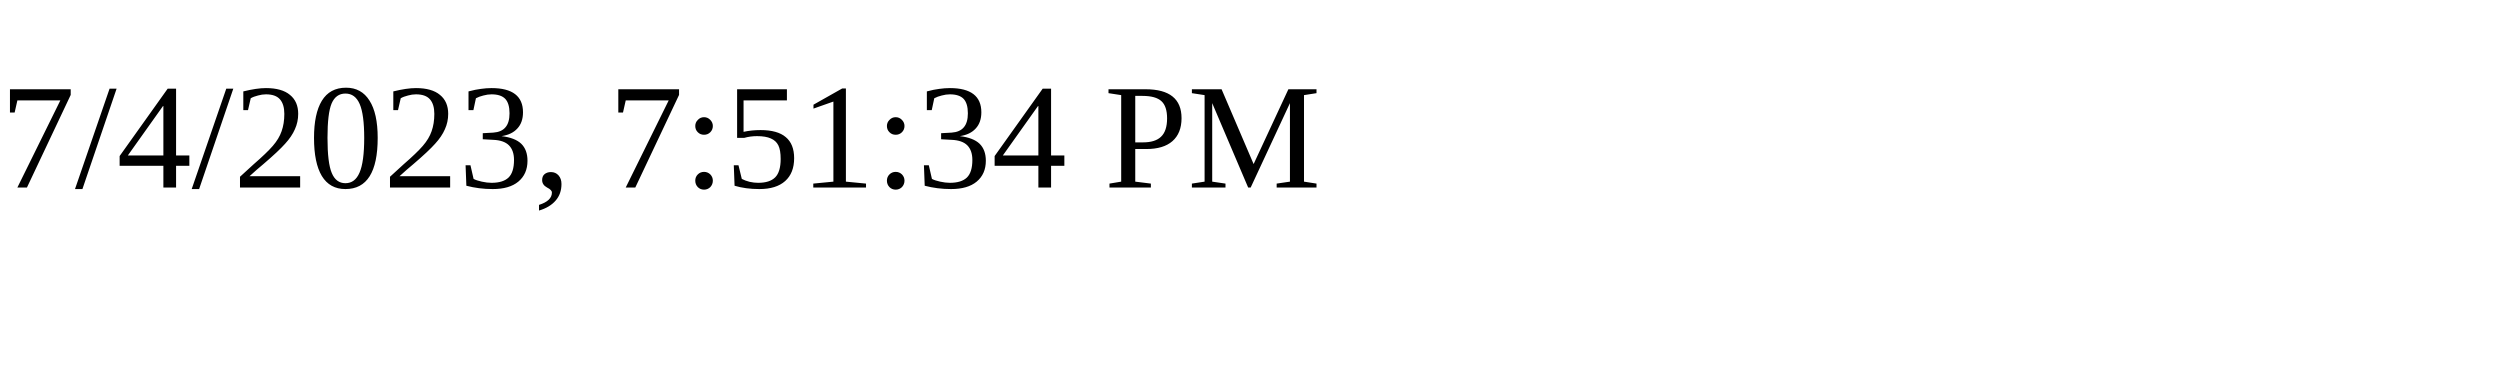
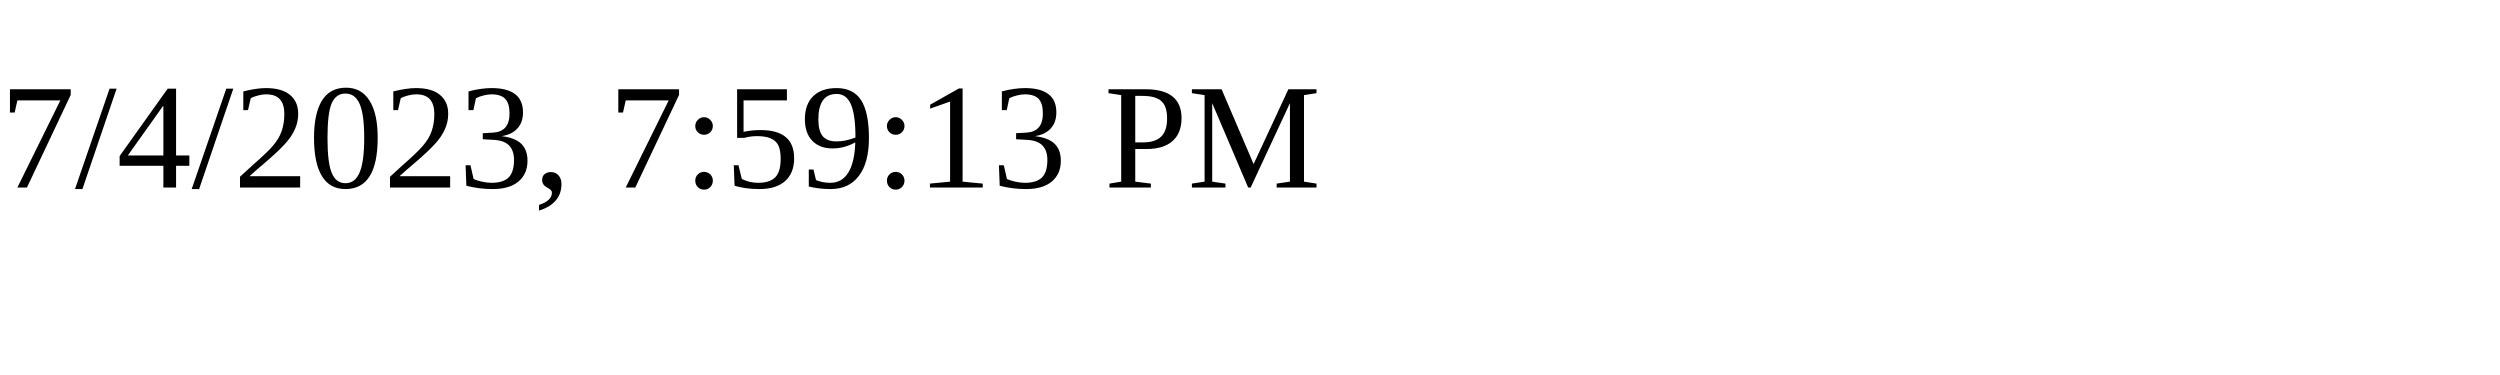
<svg xmlns="http://www.w3.org/2000/svg" height="30" width="200">
-   <text x="0" y="15">7/4/2023, 7:51:34 PM</text>
+   <text x="0" y="15">7/4/2023, 7:59:13 PM</text>
</svg>
